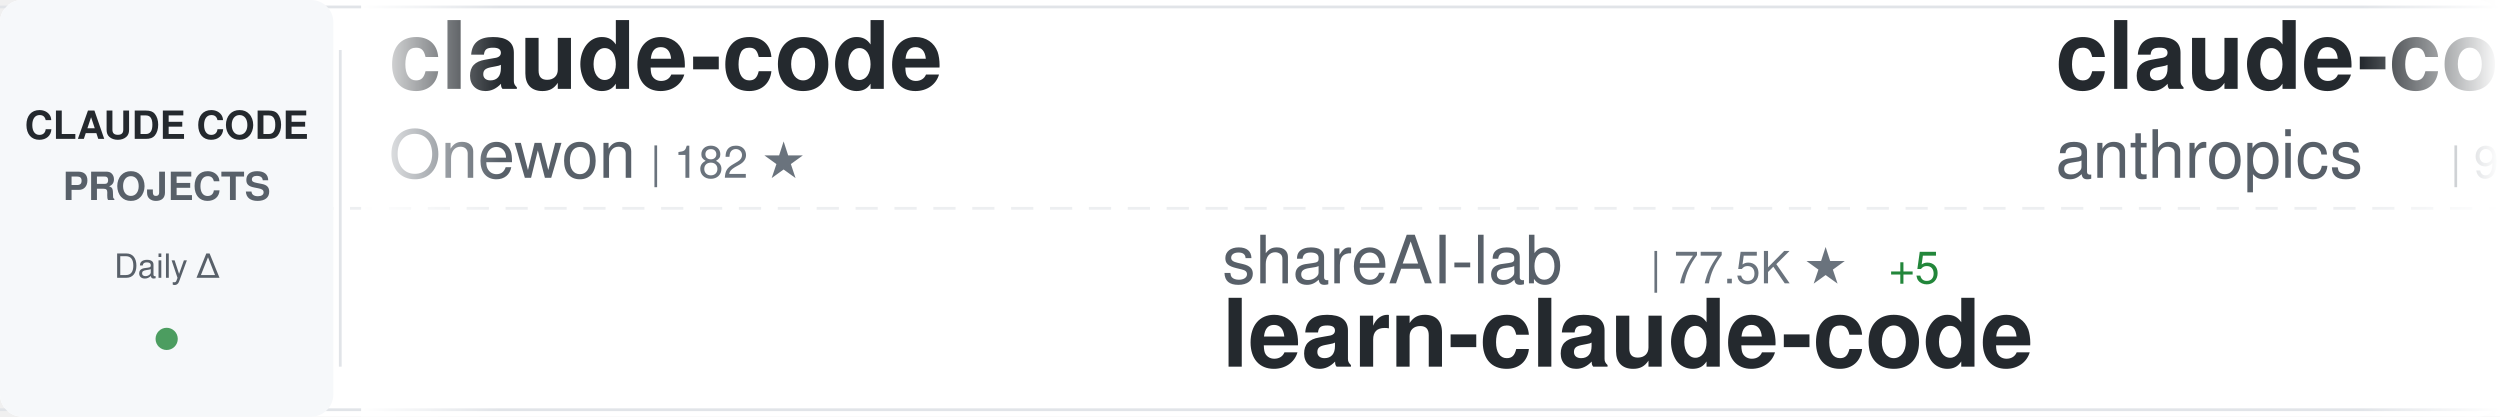
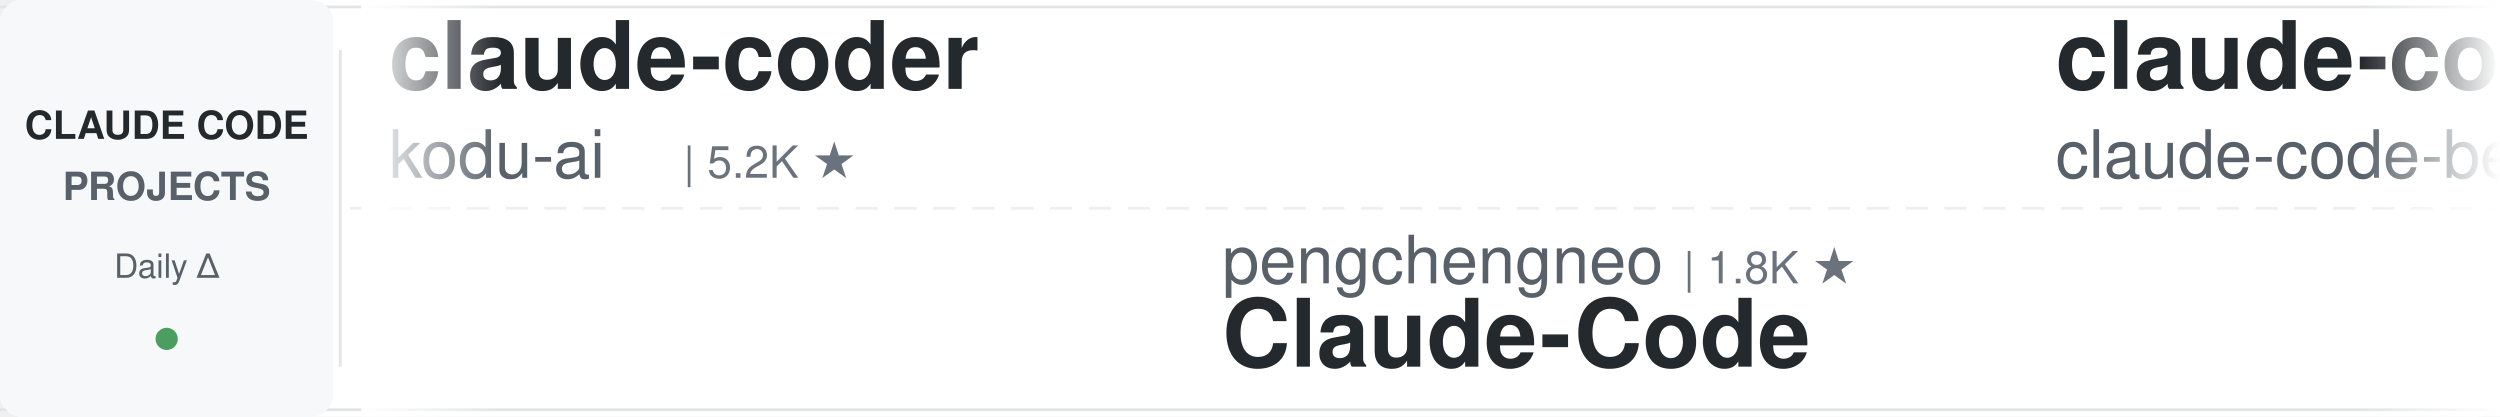
<svg xmlns="http://www.w3.org/2000/svg" width="900" height="150">
  <defs>
    <linearGradient id="awesomeLeftFade" x1="0%" y1="0%" x2="100%" y2="0%">
      <stop offset="0%" style="stop-color:#ffffff;stop-opacity:1" />
      <stop offset="100%" style="stop-color:#ffffff;stop-opacity:0" />
    </linearGradient>
    <linearGradient id="awesomeRightFade" x1="0%" y1="0%" x2="100%" y2="0%">
      <stop offset="0%" style="stop-color:#ffffff;stop-opacity:0" />
      <stop offset="100%" style="stop-color:#ffffff;stop-opacity:1" />
    </linearGradient>
  </defs>
  <rect width="900" height="150" fill="#ffffff" rx="8" />
  <rect x="0" y="2" width="900" height="1" fill="#e1e4e8" />
  <rect x="0" y="147" width="900" height="1" fill="#e1e4e8" />
  <line x1="0" y1="75" x2="900" y2="75" stroke="#e1e4e8" stroke-width="1" stroke-dasharray="8 6" opacity="0.6" />
  <rect x="0" y="0" width="120" height="150" fill="#f6f8fa" rx="8" />
  <text x="60" y="50" font-family="-apple-system, BlinkMacSystemFont, 'Segoe UI', Helvetica, Arial, sans-serif" font-size="14" font-weight="600" fill="#24292e" text-anchor="middle">CLAUDE CODE</text>
  <text x="60" y="72" font-family="-apple-system, BlinkMacSystemFont, 'Segoe UI', Helvetica, Arial, sans-serif" font-size="14" font-weight="600" fill="#586069" text-anchor="middle">PROJECTS</text>
  <text x="60" y="100" font-family="-apple-system, BlinkMacSystemFont, 'Segoe UI', Helvetica, Arial, sans-serif" font-size="12" font-weight="500" fill="#586069" text-anchor="middle">Daily Δ</text>
  <circle cx="60" cy="122" r="4" fill="#22863a" opacity="0.8" />
  <rect x="122" y="18" width="1" height="114" fill="#e1e4e8" />
  <clipPath id="awesomeTickerClip">
    <rect x="130" y="0" width="770" height="150" />
  </clipPath>
  <g clip-path="url(#awesomeTickerClip)">
    <g id="awesomeTickerItems">
      <animateTransform attributeName="transform" attributeType="XML" type="translate" from="0 0" to="-3000 0" dur="54s" repeatCount="indefinite" />
      <g transform="translate(0, 0)">
-         <text x="140" y="32" font-family="-apple-system, BlinkMacSystemFont, 'Segoe UI', Helvetica, Arial, sans-serif" font-size="34" font-weight="600" fill="#24292e">claude-code</text>
-         <text x="140" y="64" font-family="-apple-system, BlinkMacSystemFont, 'Segoe UI', Helvetica, Arial, sans-serif" font-size="24" font-weight="400" fill="#586069">Onewon</text>
-         <text x="234" y="64" font-family="-apple-system, BlinkMacSystemFont, 'Segoe UI', Helvetica, Arial, sans-serif" font-size="16" font-weight="500" fill="#6a737d">| 182 ★</text>
+         <text x="140" y="32" font-family="-apple-system, BlinkMacSystemFont, 'Segoe UI', Helvetica, Arial, sans-serif" font-size="34" font-weight="600" fill="#24292e">claude-coder</text>
+         <text x="140" y="64" font-family="-apple-system, BlinkMacSystemFont, 'Segoe UI', Helvetica, Arial, sans-serif" font-size="24" font-weight="400" fill="#586069">kodu-ai</text>
+         <text x="246" y="64" font-family="-apple-system, BlinkMacSystemFont, 'Segoe UI', Helvetica, Arial, sans-serif" font-size="16" font-weight="500" fill="#6a737d">| 5.2K ★</text>
      </g>
      <g transform="translate(300, 0)">
+         <text x="140" y="102" font-family="-apple-system, BlinkMacSystemFont, 'Segoe UI', Helvetica, Arial, sans-serif" font-size="24" font-weight="400" fill="#586069">pengchengneo</text>
+         <text x="306" y="102" font-family="-apple-system, BlinkMacSystemFont, 'Segoe UI', Helvetica, Arial, sans-serif" font-size="16" font-weight="500" fill="#6a737d">| 1.8K ★</text>
+         <text x="140" y="132" font-family="-apple-system, BlinkMacSystemFont, 'Segoe UI', Helvetica, Arial, sans-serif" font-size="34" font-weight="600" fill="#24292e">Claude-Code</text>
+       </g>
+       <g transform="translate(600, 0)">
+         <text x="140" y="32" font-family="-apple-system, BlinkMacSystemFont, 'Segoe UI', Helvetica, Arial, sans-serif" font-size="34" font-weight="600" fill="#24292e">claude-code</text>
+         <text x="140" y="64" font-family="-apple-system, BlinkMacSystemFont, 'Segoe UI', Helvetica, Arial, sans-serif" font-size="24" font-weight="400" fill="#586069">claude-code-best</text>
+         <text x="354" y="64" font-family="-apple-system, BlinkMacSystemFont, 'Segoe UI', Helvetica, Arial, sans-serif" font-size="16" font-weight="500" fill="#6a737d">| 22.7K ★</text>
+         <text x="440" y="64" font-family="-apple-system, BlinkMacSystemFont, 'Segoe UI', Helvetica, Arial, sans-serif" font-size="16" font-weight="500" fill="#22863a"> +2</text>
+       </g>
+       <g transform="translate(900, 0)">
+         <text x="140" y="102" font-family="-apple-system, BlinkMacSystemFont, 'Segoe UI', Helvetica, Arial, sans-serif" font-size="24" font-weight="400" fill="#586069">disler</text>
+         <text x="234" y="102" font-family="-apple-system, BlinkMacSystemFont, 'Segoe UI', Helvetica, Arial, sans-serif" font-size="16" font-weight="500" fill="#6a737d">| 1.7K ★</text>
+         <text x="140" y="132" font-family="-apple-system, BlinkMacSystemFont, 'Segoe UI', Helvetica, Arial, sans-serif" font-size="34" font-weight="600" fill="#24292e">pi-vs-claude-code</text>
+       </g>
+       <g transform="translate(1200, 0)">
+         <text x="140" y="32" font-family="-apple-system, BlinkMacSystemFont, 'Segoe UI', Helvetica, Arial, sans-serif" font-size="34" font-weight="600" fill="#24292e">claude-code-source-code</text>
+         <text x="140" y="64" font-family="-apple-system, BlinkMacSystemFont, 'Segoe UI', Helvetica, Arial, sans-serif" font-size="24" font-weight="400" fill="#586069">777genius</text>
+         <text x="270" y="64" font-family="-apple-system, BlinkMacSystemFont, 'Segoe UI', Helvetica, Arial, sans-serif" font-size="16" font-weight="500" fill="#6a737d">| 931 ★</text>
+       </g>
+       <g transform="translate(1500, 0)">
        <text x="140" y="102" font-family="-apple-system, BlinkMacSystemFont, 'Segoe UI', Helvetica, Arial, sans-serif" font-size="24" font-weight="400" fill="#586069">shareAI-lab</text>
        <text x="294" y="102" font-family="-apple-system, BlinkMacSystemFont, 'Segoe UI', Helvetica, Arial, sans-serif" font-size="16" font-weight="500" fill="#6a737d">| 77.5K ★</text>
-         <text x="380" y="102" font-family="-apple-system, BlinkMacSystemFont, 'Segoe UI', Helvetica, Arial, sans-serif" font-size="16" font-weight="500" fill="#22863a"> +5</text>
+         <text x="380" y="102" font-family="-apple-system, BlinkMacSystemFont, 'Segoe UI', Helvetica, Arial, sans-serif" font-size="16" font-weight="500" fill="#22863a"> +12</text>
        <text x="140" y="132" font-family="-apple-system, BlinkMacSystemFont, 'Segoe UI', Helvetica, Arial, sans-serif" font-size="34" font-weight="600" fill="#24292e">learn-claude-code</text>
      </g>
-       <g transform="translate(600, 0)">
-         <text x="140" y="32" font-family="-apple-system, BlinkMacSystemFont, 'Segoe UI', Helvetica, Arial, sans-serif" font-size="34" font-weight="600" fill="#24292e">claude-code-base-action</text>
-         <text x="140" y="64" font-family="-apple-system, BlinkMacSystemFont, 'Segoe UI', Helvetica, Arial, sans-serif" font-size="24" font-weight="400" fill="#586069">anthropics</text>
-         <text x="282" y="64" font-family="-apple-system, BlinkMacSystemFont, 'Segoe UI', Helvetica, Arial, sans-serif" font-size="16" font-weight="500" fill="#6a737d">| 988 ★</text>
-       </g>
-       <g transform="translate(900, 0)">
-         <text x="140" y="102" font-family="-apple-system, BlinkMacSystemFont, 'Segoe UI', Helvetica, Arial, sans-serif" font-size="24" font-weight="400" fill="#586069">ykdojo</text>
-         <text x="234" y="102" font-family="-apple-system, BlinkMacSystemFont, 'Segoe UI', Helvetica, Arial, sans-serif" font-size="16" font-weight="500" fill="#6a737d">| 10.1K ★</text>
-         <text x="320" y="102" font-family="-apple-system, BlinkMacSystemFont, 'Segoe UI', Helvetica, Arial, sans-serif" font-size="16" font-weight="500" fill="#22863a"> +1</text>
-         <text x="140" y="132" font-family="-apple-system, BlinkMacSystemFont, 'Segoe UI', Helvetica, Arial, sans-serif" font-size="34" font-weight="600" fill="#24292e">claude-code-tips</text>
-       </g>
-       <g transform="translate(1200, 0)">
-         <text x="140" y="32" font-family="-apple-system, BlinkMacSystemFont, 'Segoe UI', Helvetica, Arial, sans-serif" font-size="34" font-weight="600" fill="#24292e">claude-code</text>
-         <text x="140" y="64" font-family="-apple-system, BlinkMacSystemFont, 'Segoe UI', Helvetica, Arial, sans-serif" font-size="24" font-weight="400" fill="#586069">isboyjc</text>
-         <text x="246" y="64" font-family="-apple-system, BlinkMacSystemFont, 'Segoe UI', Helvetica, Arial, sans-serif" font-size="16" font-weight="500" fill="#6a737d">| 162 ★</text>
-       </g>
-       <g transform="translate(1500, 0)">
-         <text x="140" y="102" font-family="-apple-system, BlinkMacSystemFont, 'Segoe UI', Helvetica, Arial, sans-serif" font-size="24" font-weight="400" fill="#586069">Cranot</text>
-         <text x="234" y="102" font-family="-apple-system, BlinkMacSystemFont, 'Segoe UI', Helvetica, Arial, sans-serif" font-size="16" font-weight="500" fill="#6a737d">| 2.9K ★</text>
-         <text x="140" y="132" font-family="-apple-system, BlinkMacSystemFont, 'Segoe UI', Helvetica, Arial, sans-serif" font-size="34" font-weight="600" fill="#24292e">claude-code-guide</text>
-       </g>
      <g transform="translate(1800, 0)">
-         <text x="140" y="32" font-family="-apple-system, BlinkMacSystemFont, 'Segoe UI', Helvetica, Arial, sans-serif" font-size="34" font-weight="600" fill="#24292e">skills</text>
-         <text x="140" y="64" font-family="-apple-system, BlinkMacSystemFont, 'Segoe UI', Helvetica, Arial, sans-serif" font-size="24" font-weight="400" fill="#586069">anthropics</text>
-         <text x="282" y="64" font-family="-apple-system, BlinkMacSystemFont, 'Segoe UI', Helvetica, Arial, sans-serif" font-size="16" font-weight="500" fill="#6a737d">| 177.8K ★</text>
-         <text x="377" y="64" font-family="-apple-system, BlinkMacSystemFont, 'Segoe UI', Helvetica, Arial, sans-serif" font-size="16" font-weight="500" fill="#22863a"> +28</text>
+         <text x="140" y="32" font-family="-apple-system, BlinkMacSystemFont, 'Segoe UI', Helvetica, Arial, sans-serif" font-size="34" font-weight="600" fill="#24292e">claude-code-webui</text>
+         <text x="140" y="64" font-family="-apple-system, BlinkMacSystemFont, 'Segoe UI', Helvetica, Arial, sans-serif" font-size="24" font-weight="400" fill="#586069">sugyan</text>
+         <text x="234" y="64" font-family="-apple-system, BlinkMacSystemFont, 'Segoe UI', Helvetica, Arial, sans-serif" font-size="16" font-weight="500" fill="#6a737d">| 1.1K ★</text>
      </g>
      <g transform="translate(2100, 0)">
-         <text x="140" y="102" font-family="-apple-system, BlinkMacSystemFont, 'Segoe UI', Helvetica, Arial, sans-serif" font-size="24" font-weight="400" fill="#586069">OneRedOak</text>
-         <text x="270" y="102" font-family="-apple-system, BlinkMacSystemFont, 'Segoe UI', Helvetica, Arial, sans-serif" font-size="16" font-weight="500" fill="#6a737d">| 3.9K ★</text>
-         <text x="140" y="132" font-family="-apple-system, BlinkMacSystemFont, 'Segoe UI', Helvetica, Arial, sans-serif" font-size="34" font-weight="600" fill="#24292e">claude-code-workflows</text>
+         <text x="140" y="102" font-family="-apple-system, BlinkMacSystemFont, 'Segoe UI', Helvetica, Arial, sans-serif" font-size="24" font-weight="400" fill="#586069">Yeachan-Heo</text>
+         <text x="294" y="102" font-family="-apple-system, BlinkMacSystemFont, 'Segoe UI', Helvetica, Arial, sans-serif" font-size="16" font-weight="500" fill="#6a737d">| 39.3K ★</text>
+         <text x="380" y="102" font-family="-apple-system, BlinkMacSystemFont, 'Segoe UI', Helvetica, Arial, sans-serif" font-size="16" font-weight="500" fill="#22863a"> +4</text>
+         <text x="140" y="132" font-family="-apple-system, BlinkMacSystemFont, 'Segoe UI', Helvetica, Arial, sans-serif" font-size="34" font-weight="600" fill="#24292e">oh-my-claudecode</text>
      </g>
      <g transform="translate(2400, 0)">
-         <text x="140" y="32" font-family="-apple-system, BlinkMacSystemFont, 'Segoe UI', Helvetica, Arial, sans-serif" font-size="34" font-weight="600" fill="#24292e">claude-code-harness</text>
-         <text x="140" y="64" font-family="-apple-system, BlinkMacSystemFont, 'Segoe UI', Helvetica, Arial, sans-serif" font-size="24" font-weight="400" fill="#586069">Chachamaru127</text>
-         <text x="318" y="64" font-family="-apple-system, BlinkMacSystemFont, 'Segoe UI', Helvetica, Arial, sans-serif" font-size="16" font-weight="500" fill="#6a737d">| 3.1K ★</text>
+         <text x="140" y="32" font-family="-apple-system, BlinkMacSystemFont, 'Segoe UI', Helvetica, Arial, sans-serif" font-size="34" font-weight="600" fill="#24292e">ClaudeCode-Portable</text>
+         <text x="140" y="64" font-family="-apple-system, BlinkMacSystemFont, 'Segoe UI', Helvetica, Arial, sans-serif" font-size="24" font-weight="400" fill="#586069">techjarves</text>
+         <text x="282" y="64" font-family="-apple-system, BlinkMacSystemFont, 'Segoe UI', Helvetica, Arial, sans-serif" font-size="16" font-weight="500" fill="#6a737d">| 1.5K ★</text>
      </g>
      <g transform="translate(2700, 0)">
-         <text x="140" y="102" font-family="-apple-system, BlinkMacSystemFont, 'Segoe UI', Helvetica, Arial, sans-serif" font-size="24" font-weight="400" fill="#586069">digitalsamba</text>
-         <text x="306" y="102" font-family="-apple-system, BlinkMacSystemFont, 'Segoe UI', Helvetica, Arial, sans-serif" font-size="16" font-weight="500" fill="#6a737d">| 2.1K ★</text>
-         <text x="383" y="102" font-family="-apple-system, BlinkMacSystemFont, 'Segoe UI', Helvetica, Arial, sans-serif" font-size="16" font-weight="500" fill="#22863a"> +1</text>
-         <text x="140" y="132" font-family="-apple-system, BlinkMacSystemFont, 'Segoe UI', Helvetica, Arial, sans-serif" font-size="34" font-weight="600" fill="#24292e">claude-code-video-toolki...</text>
+         <text x="140" y="102" font-family="-apple-system, BlinkMacSystemFont, 'Segoe UI', Helvetica, Arial, sans-serif" font-size="24" font-weight="400" fill="#586069">RishabhK103</text>
+         <text x="294" y="102" font-family="-apple-system, BlinkMacSystemFont, 'Segoe UI', Helvetica, Arial, sans-serif" font-size="16" font-weight="500" fill="#6a737d">| 106 ★</text>
+         <text x="140" y="132" font-family="-apple-system, BlinkMacSystemFont, 'Segoe UI', Helvetica, Arial, sans-serif" font-size="34" font-weight="600" fill="#24292e">claude-code</text>
      </g>
      <g transform="translate(3000, 0)">
-         <text x="140" y="32" font-family="-apple-system, BlinkMacSystemFont, 'Segoe UI', Helvetica, Arial, sans-serif" font-size="34" font-weight="600" fill="#24292e">claude-code</text>
-         <text x="140" y="64" font-family="-apple-system, BlinkMacSystemFont, 'Segoe UI', Helvetica, Arial, sans-serif" font-size="24" font-weight="400" fill="#586069">Onewon</text>
-         <text x="234" y="64" font-family="-apple-system, BlinkMacSystemFont, 'Segoe UI', Helvetica, Arial, sans-serif" font-size="16" font-weight="500" fill="#6a737d">| 182 ★</text>
+         <text x="140" y="32" font-family="-apple-system, BlinkMacSystemFont, 'Segoe UI', Helvetica, Arial, sans-serif" font-size="34" font-weight="600" fill="#24292e">claude-coder</text>
+         <text x="140" y="64" font-family="-apple-system, BlinkMacSystemFont, 'Segoe UI', Helvetica, Arial, sans-serif" font-size="24" font-weight="400" fill="#586069">kodu-ai</text>
+         <text x="246" y="64" font-family="-apple-system, BlinkMacSystemFont, 'Segoe UI', Helvetica, Arial, sans-serif" font-size="16" font-weight="500" fill="#6a737d">| 5.2K ★</text>
      </g>
      <g transform="translate(3300, 0)">
-         <text x="140" y="102" font-family="-apple-system, BlinkMacSystemFont, 'Segoe UI', Helvetica, Arial, sans-serif" font-size="24" font-weight="400" fill="#586069">shareAI-lab</text>
-         <text x="294" y="102" font-family="-apple-system, BlinkMacSystemFont, 'Segoe UI', Helvetica, Arial, sans-serif" font-size="16" font-weight="500" fill="#6a737d">| 77.5K ★</text>
-         <text x="380" y="102" font-family="-apple-system, BlinkMacSystemFont, 'Segoe UI', Helvetica, Arial, sans-serif" font-size="16" font-weight="500" fill="#22863a"> +5</text>
-         <text x="140" y="132" font-family="-apple-system, BlinkMacSystemFont, 'Segoe UI', Helvetica, Arial, sans-serif" font-size="34" font-weight="600" fill="#24292e">learn-claude-code</text>
+         <text x="140" y="102" font-family="-apple-system, BlinkMacSystemFont, 'Segoe UI', Helvetica, Arial, sans-serif" font-size="24" font-weight="400" fill="#586069">pengchengneo</text>
+         <text x="306" y="102" font-family="-apple-system, BlinkMacSystemFont, 'Segoe UI', Helvetica, Arial, sans-serif" font-size="16" font-weight="500" fill="#6a737d">| 1.8K ★</text>
+         <text x="140" y="132" font-family="-apple-system, BlinkMacSystemFont, 'Segoe UI', Helvetica, Arial, sans-serif" font-size="34" font-weight="600" fill="#24292e">Claude-Code</text>
      </g>
      <g transform="translate(3600, 0)">
-         <text x="140" y="32" font-family="-apple-system, BlinkMacSystemFont, 'Segoe UI', Helvetica, Arial, sans-serif" font-size="34" font-weight="600" fill="#24292e">claude-code-base-action</text>
-         <text x="140" y="64" font-family="-apple-system, BlinkMacSystemFont, 'Segoe UI', Helvetica, Arial, sans-serif" font-size="24" font-weight="400" fill="#586069">anthropics</text>
-         <text x="282" y="64" font-family="-apple-system, BlinkMacSystemFont, 'Segoe UI', Helvetica, Arial, sans-serif" font-size="16" font-weight="500" fill="#6a737d">| 988 ★</text>
+         <text x="140" y="32" font-family="-apple-system, BlinkMacSystemFont, 'Segoe UI', Helvetica, Arial, sans-serif" font-size="34" font-weight="600" fill="#24292e">claude-code</text>
+         <text x="140" y="64" font-family="-apple-system, BlinkMacSystemFont, 'Segoe UI', Helvetica, Arial, sans-serif" font-size="24" font-weight="400" fill="#586069">claude-code-best</text>
+         <text x="354" y="64" font-family="-apple-system, BlinkMacSystemFont, 'Segoe UI', Helvetica, Arial, sans-serif" font-size="16" font-weight="500" fill="#6a737d">| 22.7K ★</text>
+         <text x="440" y="64" font-family="-apple-system, BlinkMacSystemFont, 'Segoe UI', Helvetica, Arial, sans-serif" font-size="16" font-weight="500" fill="#22863a"> +2</text>
      </g>
      <g transform="translate(3900, 0)">
-         <text x="140" y="102" font-family="-apple-system, BlinkMacSystemFont, 'Segoe UI', Helvetica, Arial, sans-serif" font-size="24" font-weight="400" fill="#586069">ykdojo</text>
-         <text x="234" y="102" font-family="-apple-system, BlinkMacSystemFont, 'Segoe UI', Helvetica, Arial, sans-serif" font-size="16" font-weight="500" fill="#6a737d">| 10.1K ★</text>
-         <text x="320" y="102" font-family="-apple-system, BlinkMacSystemFont, 'Segoe UI', Helvetica, Arial, sans-serif" font-size="16" font-weight="500" fill="#22863a"> +1</text>
-         <text x="140" y="132" font-family="-apple-system, BlinkMacSystemFont, 'Segoe UI', Helvetica, Arial, sans-serif" font-size="34" font-weight="600" fill="#24292e">claude-code-tips</text>
+         <text x="140" y="102" font-family="-apple-system, BlinkMacSystemFont, 'Segoe UI', Helvetica, Arial, sans-serif" font-size="24" font-weight="400" fill="#586069">disler</text>
+         <text x="234" y="102" font-family="-apple-system, BlinkMacSystemFont, 'Segoe UI', Helvetica, Arial, sans-serif" font-size="16" font-weight="500" fill="#6a737d">| 1.7K ★</text>
+         <text x="140" y="132" font-family="-apple-system, BlinkMacSystemFont, 'Segoe UI', Helvetica, Arial, sans-serif" font-size="34" font-weight="600" fill="#24292e">pi-vs-claude-code</text>
      </g>
    </g>
  </g>
  <rect x="130" y="0" width="50" height="150" fill="url(#awesomeLeftFade)" />
  <rect x="850" y="0" width="50" height="150" fill="url(#awesomeRightFade)" />
</svg>
